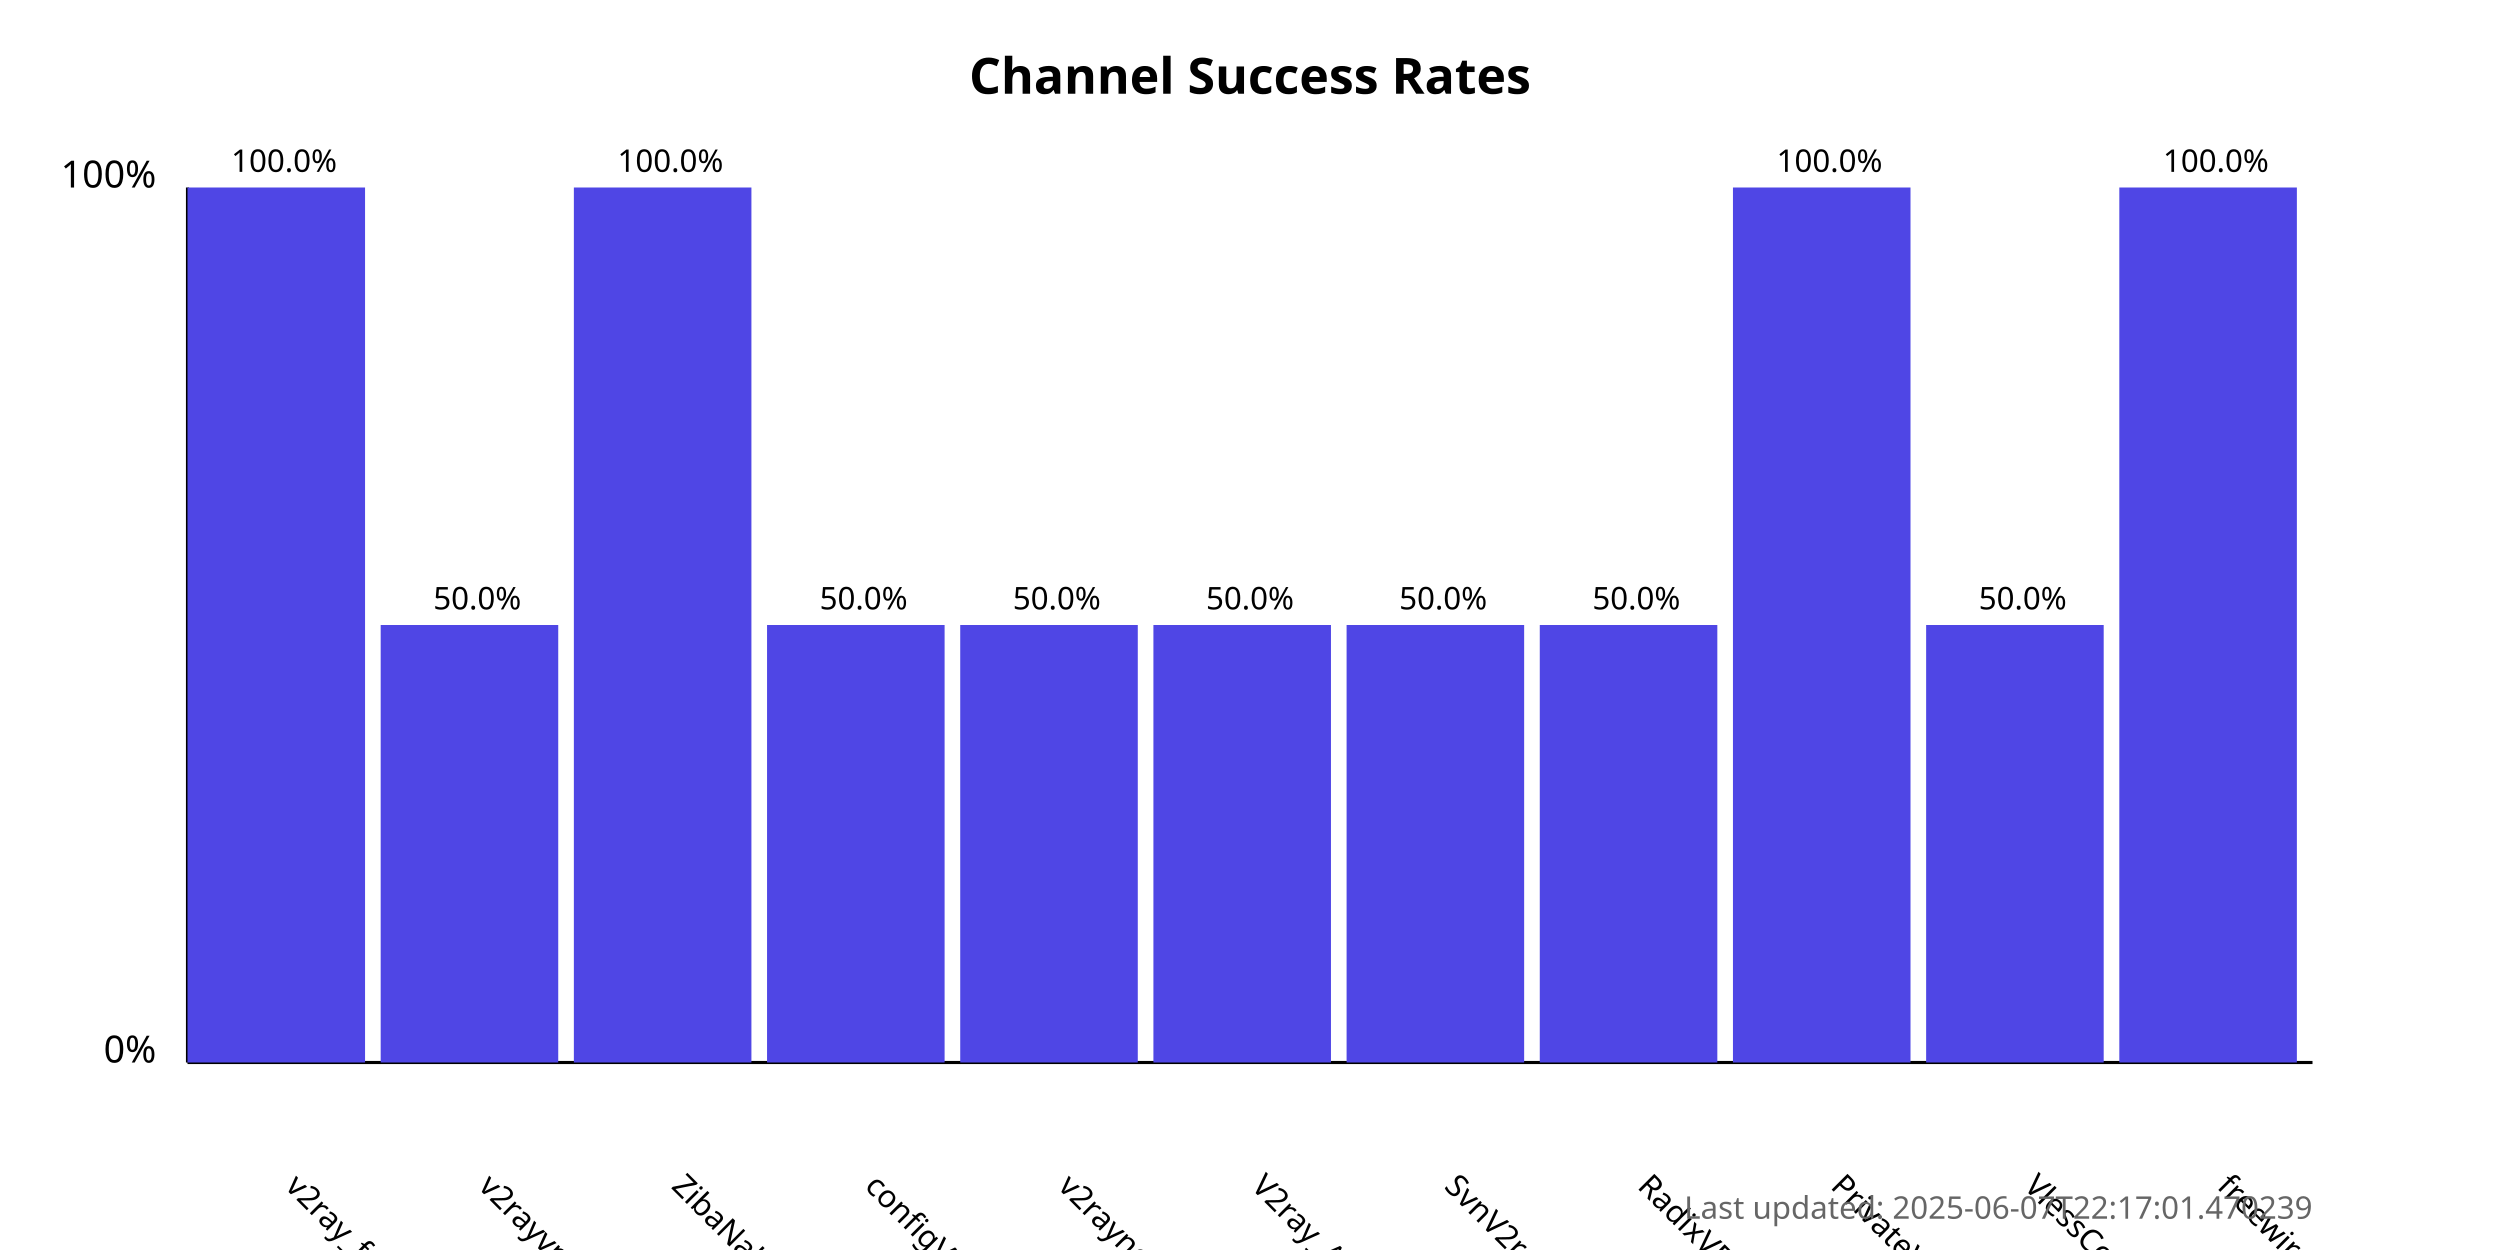
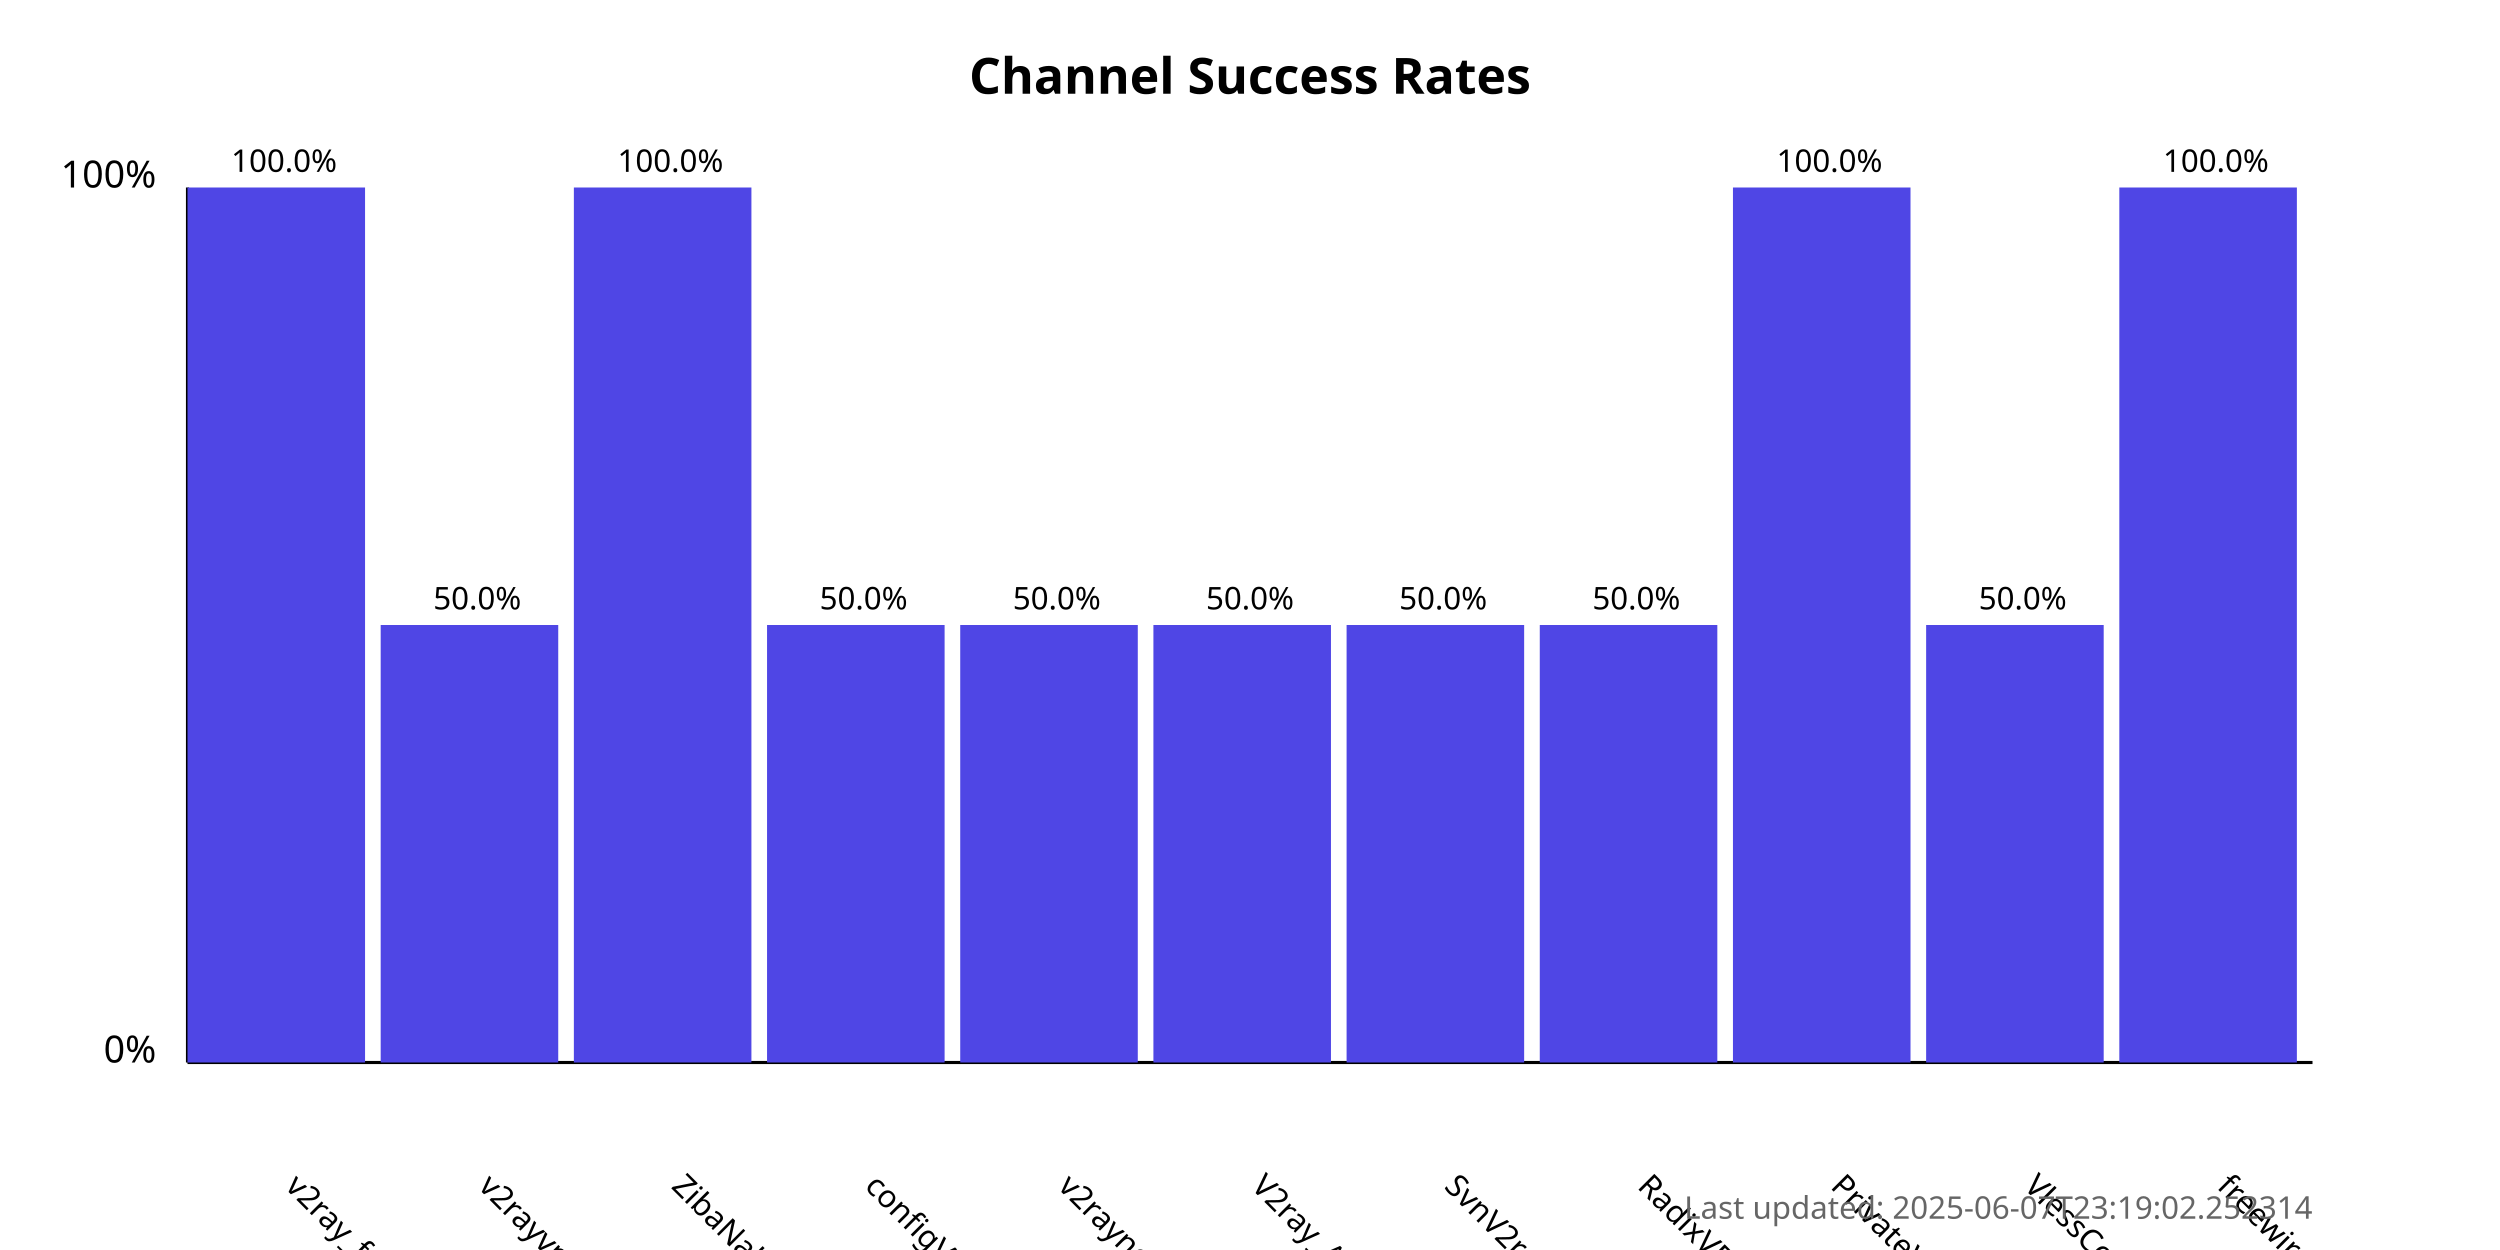
<svg xmlns="http://www.w3.org/2000/svg" width="800" height="400">
  <style>
            .chart-title { font: bold 16px sans-serif; }
            .axis-label { font: 12px sans-serif; }
            .tick-label { font: 10px sans-serif; }
            .bar { fill: #4f46e5; }
            .bar:hover { fill: #6366f1; }
            .timestamp { font: 10px sans-serif; fill: #666; }
        </style>
  <text x="400.0" y="30" text-anchor="middle" class="chart-title">
            Channel Success Rates
        </text>
  <line x1="60" y1="340" x2="60" y2="60" stroke="black" stroke-width="1" />
  <line x1="60" y1="340" x2="740" y2="340" stroke="black" stroke-width="1" />
  <text x="50" y="340" text-anchor="end" class="axis-label">0%</text>
  <text x="50" y="60" text-anchor="end" class="axis-label">100%</text>
  <g>
    <rect x="60" y="60.0" width="56.818" height="280.0" class="bar" />
    <text x="90.909" y="380" transform="rotate(45, 90.90909, 380)" text-anchor="start" class="tick-label">
                v2ray_free_conf
            </text>
    <text x="90.909" y="55.0" text-anchor="middle" class="tick-label">
                100.0%
            </text>
  </g>
  <g>
    <rect x="121.818" y="200.0" width="56.818" height="140.0" class="bar" />
    <text x="152.727" y="380" transform="rotate(45, 152.7273, 380)" text-anchor="start" class="tick-label">
                v2rayvpno
            </text>
    <text x="152.727" y="195.0" text-anchor="middle" class="tick-label">
                50.0%
            </text>
  </g>
  <g>
    <rect x="183.636" y="60.0" width="56.818" height="280.0" class="bar" />
    <text x="214.545" y="380" transform="rotate(45, 214.5455, 380)" text-anchor="start" class="tick-label">
                ZibaNabz
            </text>
    <text x="214.545" y="55.0" text-anchor="middle" class="tick-label">
                100.0%
            </text>
  </g>
  <g>
    <rect x="245.455" y="200.0" width="56.818" height="140.0" class="bar" />
    <text x="276.364" y="380" transform="rotate(45, 276.3636, 380)" text-anchor="start" class="tick-label">
                configV2rayForFree
            </text>
    <text x="276.364" y="195.0" text-anchor="middle" class="tick-label">
                50.0%
            </text>
  </g>
  <g>
    <rect x="307.273" y="200.0" width="56.818" height="140.0" class="bar" />
    <text x="338.182" y="380" transform="rotate(45, 338.1818, 380)" text-anchor="start" class="tick-label">
                v2rayngvpn
            </text>
    <text x="338.182" y="195.0" text-anchor="middle" class="tick-label">
                50.0%
            </text>
  </g>
  <g>
    <rect x="369.091" y="200.0" width="56.818" height="140.0" class="bar" />
    <text x="400.0" y="380" transform="rotate(45, 400.0, 380)" text-anchor="start" class="tick-label">
                V2ray_Alpha
            </text>
    <text x="400.0" y="195.0" text-anchor="middle" class="tick-label">
                50.0%
            </text>
  </g>
  <g>
    <rect x="430.909" y="200.0" width="56.818" height="140.0" class="bar" />
    <text x="461.818" y="380" transform="rotate(45, 461.8182, 380)" text-anchor="start" class="tick-label">
                SvnV2ray
            </text>
    <text x="461.818" y="195.0" text-anchor="middle" class="tick-label">
                50.0%
            </text>
  </g>
  <g>
    <rect x="492.727" y="200.0" width="56.818" height="140.0" class="bar" />
    <text x="523.636" y="380" transform="rotate(45, 523.6364, 380)" text-anchor="start" class="tick-label">
                RadixVPN
            </text>
    <text x="523.636" y="195.0" text-anchor="middle" class="tick-label">
                50.0%
            </text>
  </g>
  <g>
    <rect x="554.545" y="60.0" width="56.818" height="280.0" class="bar" />
    <text x="585.455" y="380" transform="rotate(45, 585.4545, 380)" text-anchor="start" class="tick-label">
                PrivateVPNs
            </text>
    <text x="585.455" y="55.0" text-anchor="middle" class="tick-label">
                100.0%
            </text>
  </g>
  <g>
    <rect x="616.364" y="200.0" width="56.818" height="140.0" class="bar" />
    <text x="647.273" y="380" transform="rotate(45, 647.2727, 380)" text-anchor="start" class="tick-label">
                VlessConfig
            </text>
    <text x="647.273" y="195.0" text-anchor="middle" class="tick-label">
                50.0%
            </text>
  </g>
  <g>
    <rect x="678.182" y="60.0" width="56.818" height="280.0" class="bar" />
    <text x="709.091" y="380" transform="rotate(45, 709.0909, 380)" text-anchor="start" class="tick-label">
                freewireguard
            </text>
    <text x="709.091" y="55.0" text-anchor="middle" class="tick-label">
                100.0%
            </text>
  </g>
  <text x="740" y="390" text-anchor="end" class="timestamp">
-             Last updated: 2025-06-07T22:17:01.470239
+             Last updated: 2025-06-07T23:19:02.252314
        </text>
</svg>
